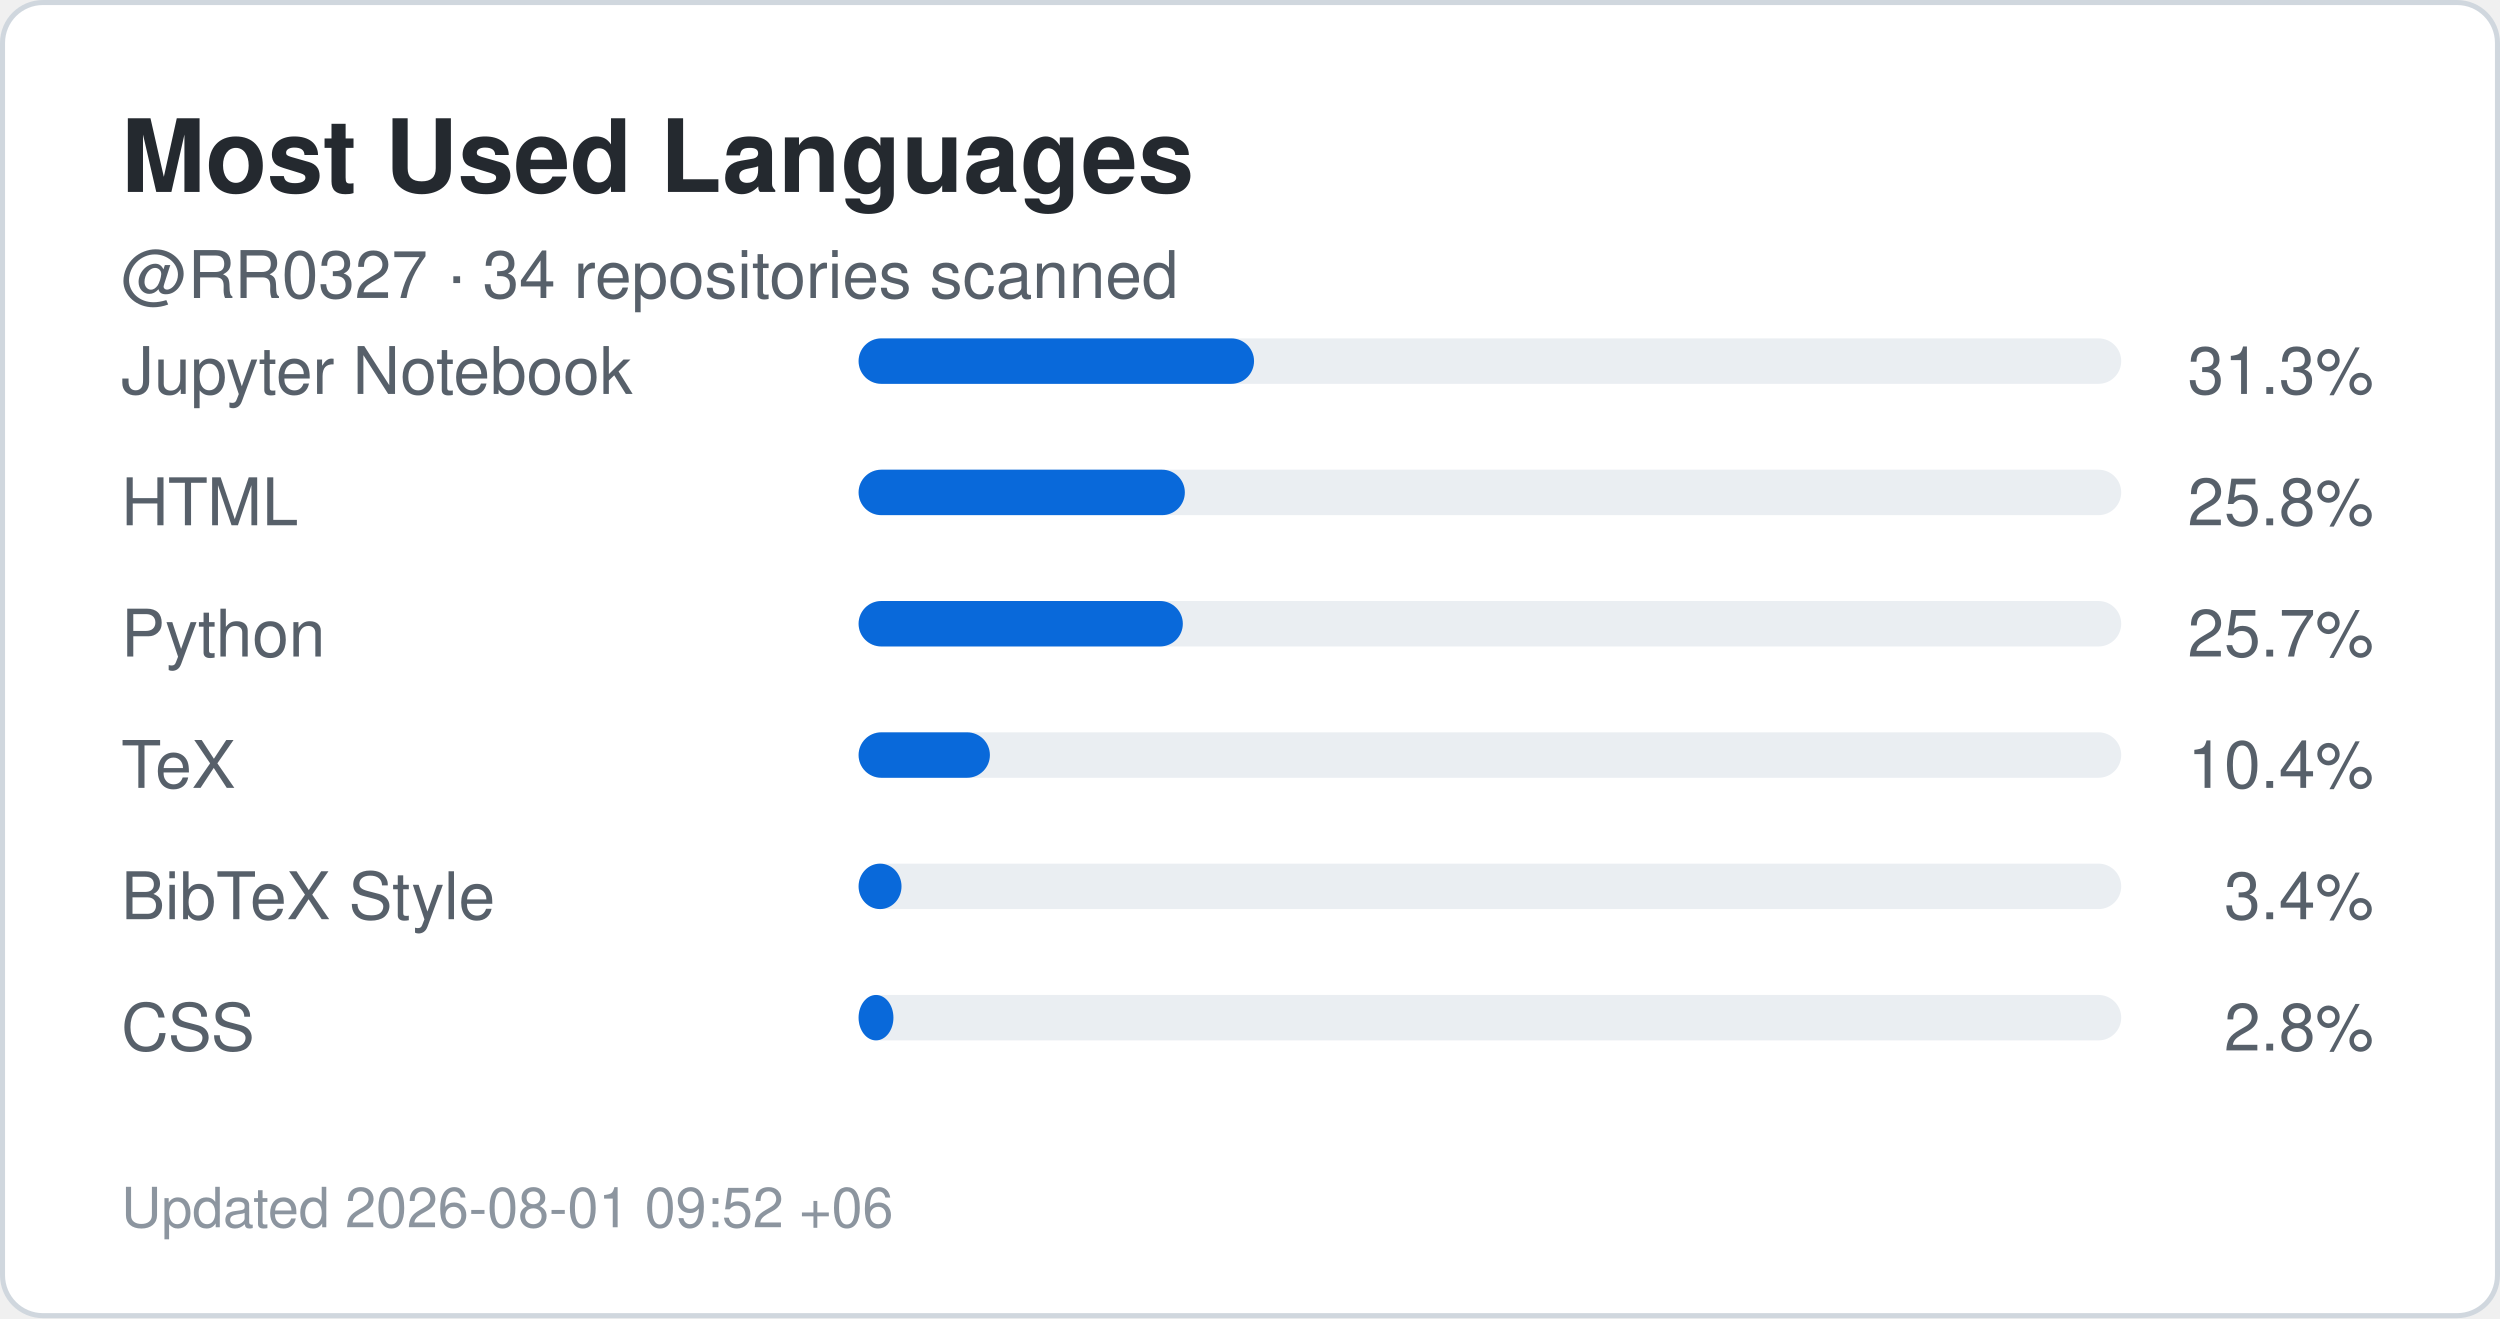
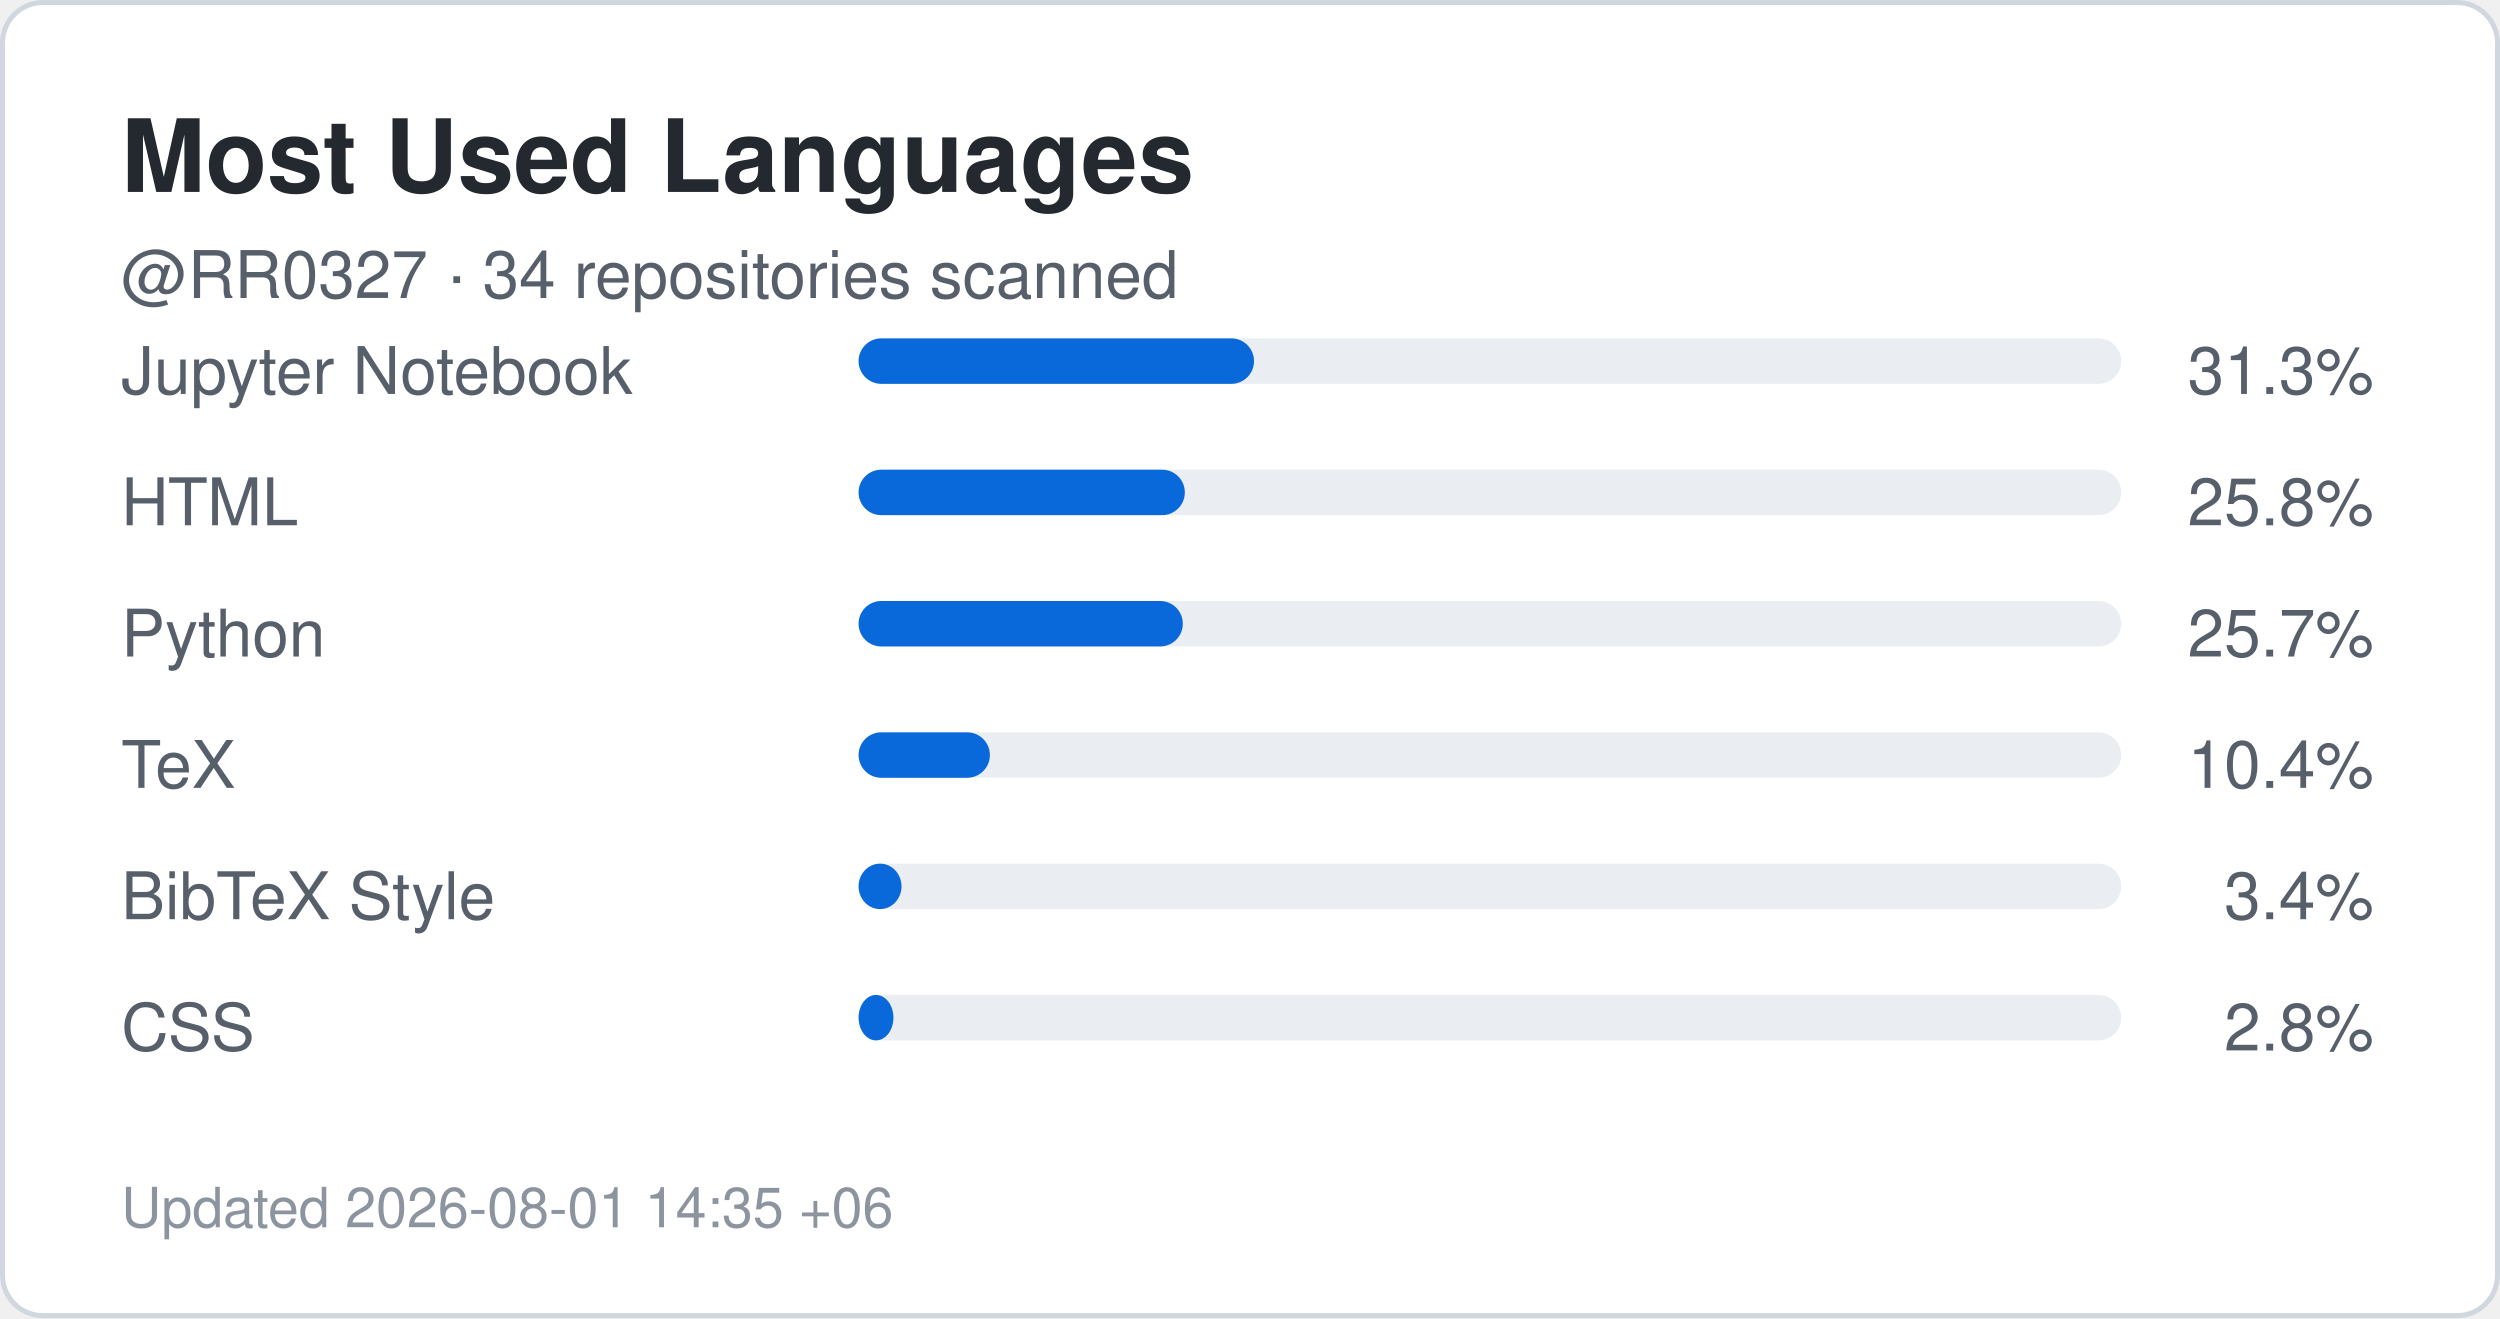
<svg xmlns="http://www.w3.org/2000/svg" width="495" height="261" viewBox="0 0 495 261" role="img" aria-label="Top languages for RR0327">
  <rect x="0.5" y="0.5" width="494" height="260" rx="8" fill="#ffffff" stroke="#d0d7de" />
  <style>
    .title {
      font: 700 20px -apple-system,BlinkMacSystemFont,"Segoe UI",Helvetica,Arial,sans-serif;
      fill: #24292f;
    }
    .label {
      font: 500 13px -apple-system,BlinkMacSystemFont,"Segoe UI",Helvetica,Arial,sans-serif;
      fill: #57606a;
    }
    .value {
      font: 700 22px -apple-system,BlinkMacSystemFont,"Segoe UI",Helvetica,Arial,sans-serif;
      fill: #0969da;
    }
    .small {
      font: 400 11px -apple-system,BlinkMacSystemFont,"Segoe UI",Helvetica,Arial,sans-serif;
      fill: #8c959f;
    }
  </style>
  <text x="24" y="38" class="title">Most Used Languages</text>
  <text x="24" y="59" class="label">
    @RR0327 · 34 repositories scanned
  </text>
  <text x="24" y="78" class="label">Jupyter Notebook</text>
  <rect x="170" y="67" width="250" height="9" rx="4.5" fill="#eaeef2" />
  <rect x="170" y="67" width="78.3" height="9" rx="4.5" fill="#0969da" />
  <text x="470" y="78" text-anchor="end" class="label">
    31.3%
  </text>
  <text x="24" y="104" class="label">HTML</text>
  <rect x="170" y="93" width="250" height="9" rx="4.5" fill="#eaeef2" />
  <rect x="170" y="93" width="64.6" height="9" rx="4.5" fill="#0969da" />
  <text x="470" y="104" text-anchor="end" class="label">
    25.8%
  </text>
  <text x="24" y="130" class="label">Python</text>
  <rect x="170" y="119" width="250" height="9" rx="4.5" fill="#eaeef2" />
  <rect x="170" y="119" width="64.2" height="9" rx="4.5" fill="#0969da" />
  <text x="470" y="130" text-anchor="end" class="label">
    25.7%
  </text>
  <text x="24" y="156" class="label">TeX</text>
  <rect x="170" y="145" width="250" height="9" rx="4.5" fill="#eaeef2" />
  <rect x="170" y="145" width="26.0" height="9" rx="4.5" fill="#0969da" />
  <text x="470" y="156" text-anchor="end" class="label">
    10.4%
  </text>
  <text x="24" y="182" class="label">BibTeX Style</text>
  <rect x="170" y="171" width="250" height="9" rx="4.5" fill="#eaeef2" />
  <rect x="170" y="171" width="8.5" height="9" rx="4.5" fill="#0969da" />
  <text x="470" y="182" text-anchor="end" class="label">
    3.4%
  </text>
  <text x="24" y="208" class="label">CSS</text>
  <rect x="170" y="197" width="250" height="9" rx="4.5" fill="#eaeef2" />
  <rect x="170" y="197" width="6.9" height="9" rx="4.5" fill="#0969da" />
  <text x="470" y="208" text-anchor="end" class="label">
    2.8%
  </text>
  <text x="24" y="243" class="small">
-     Updated 2026-08-01 09:52 +06
+     Updated 2026-08-01 14:35 +06
  </text>
</svg>
